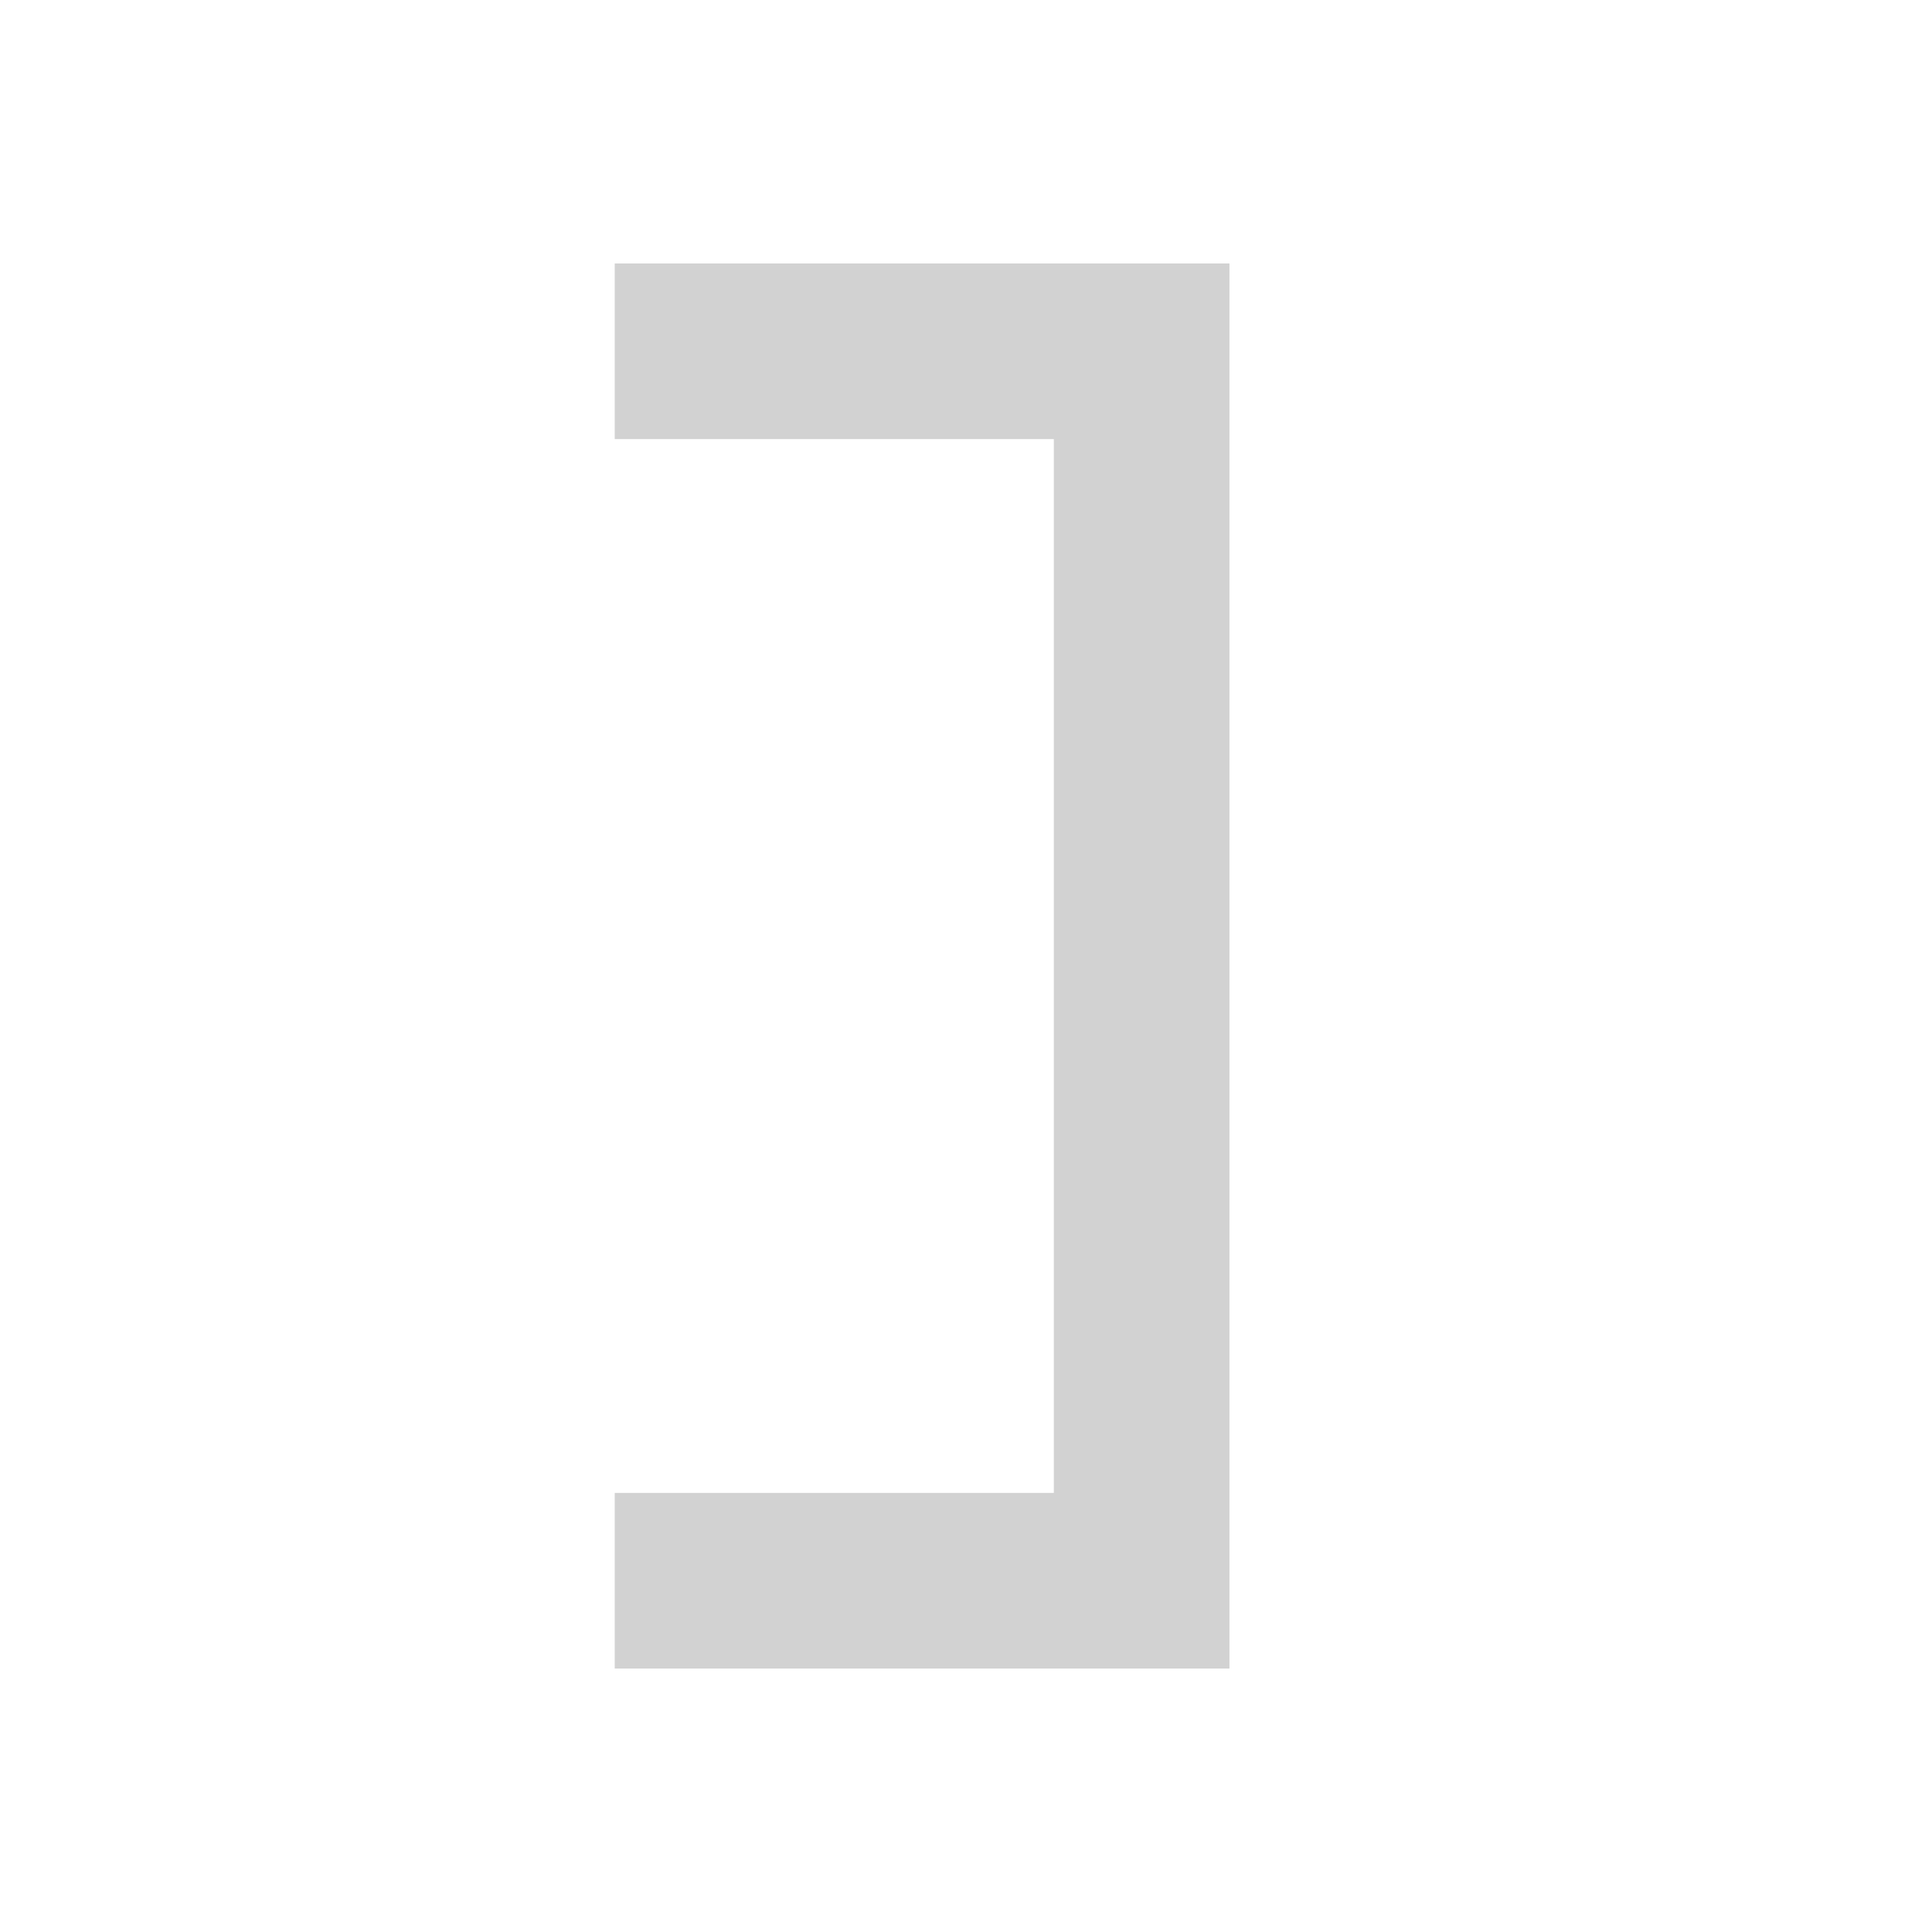
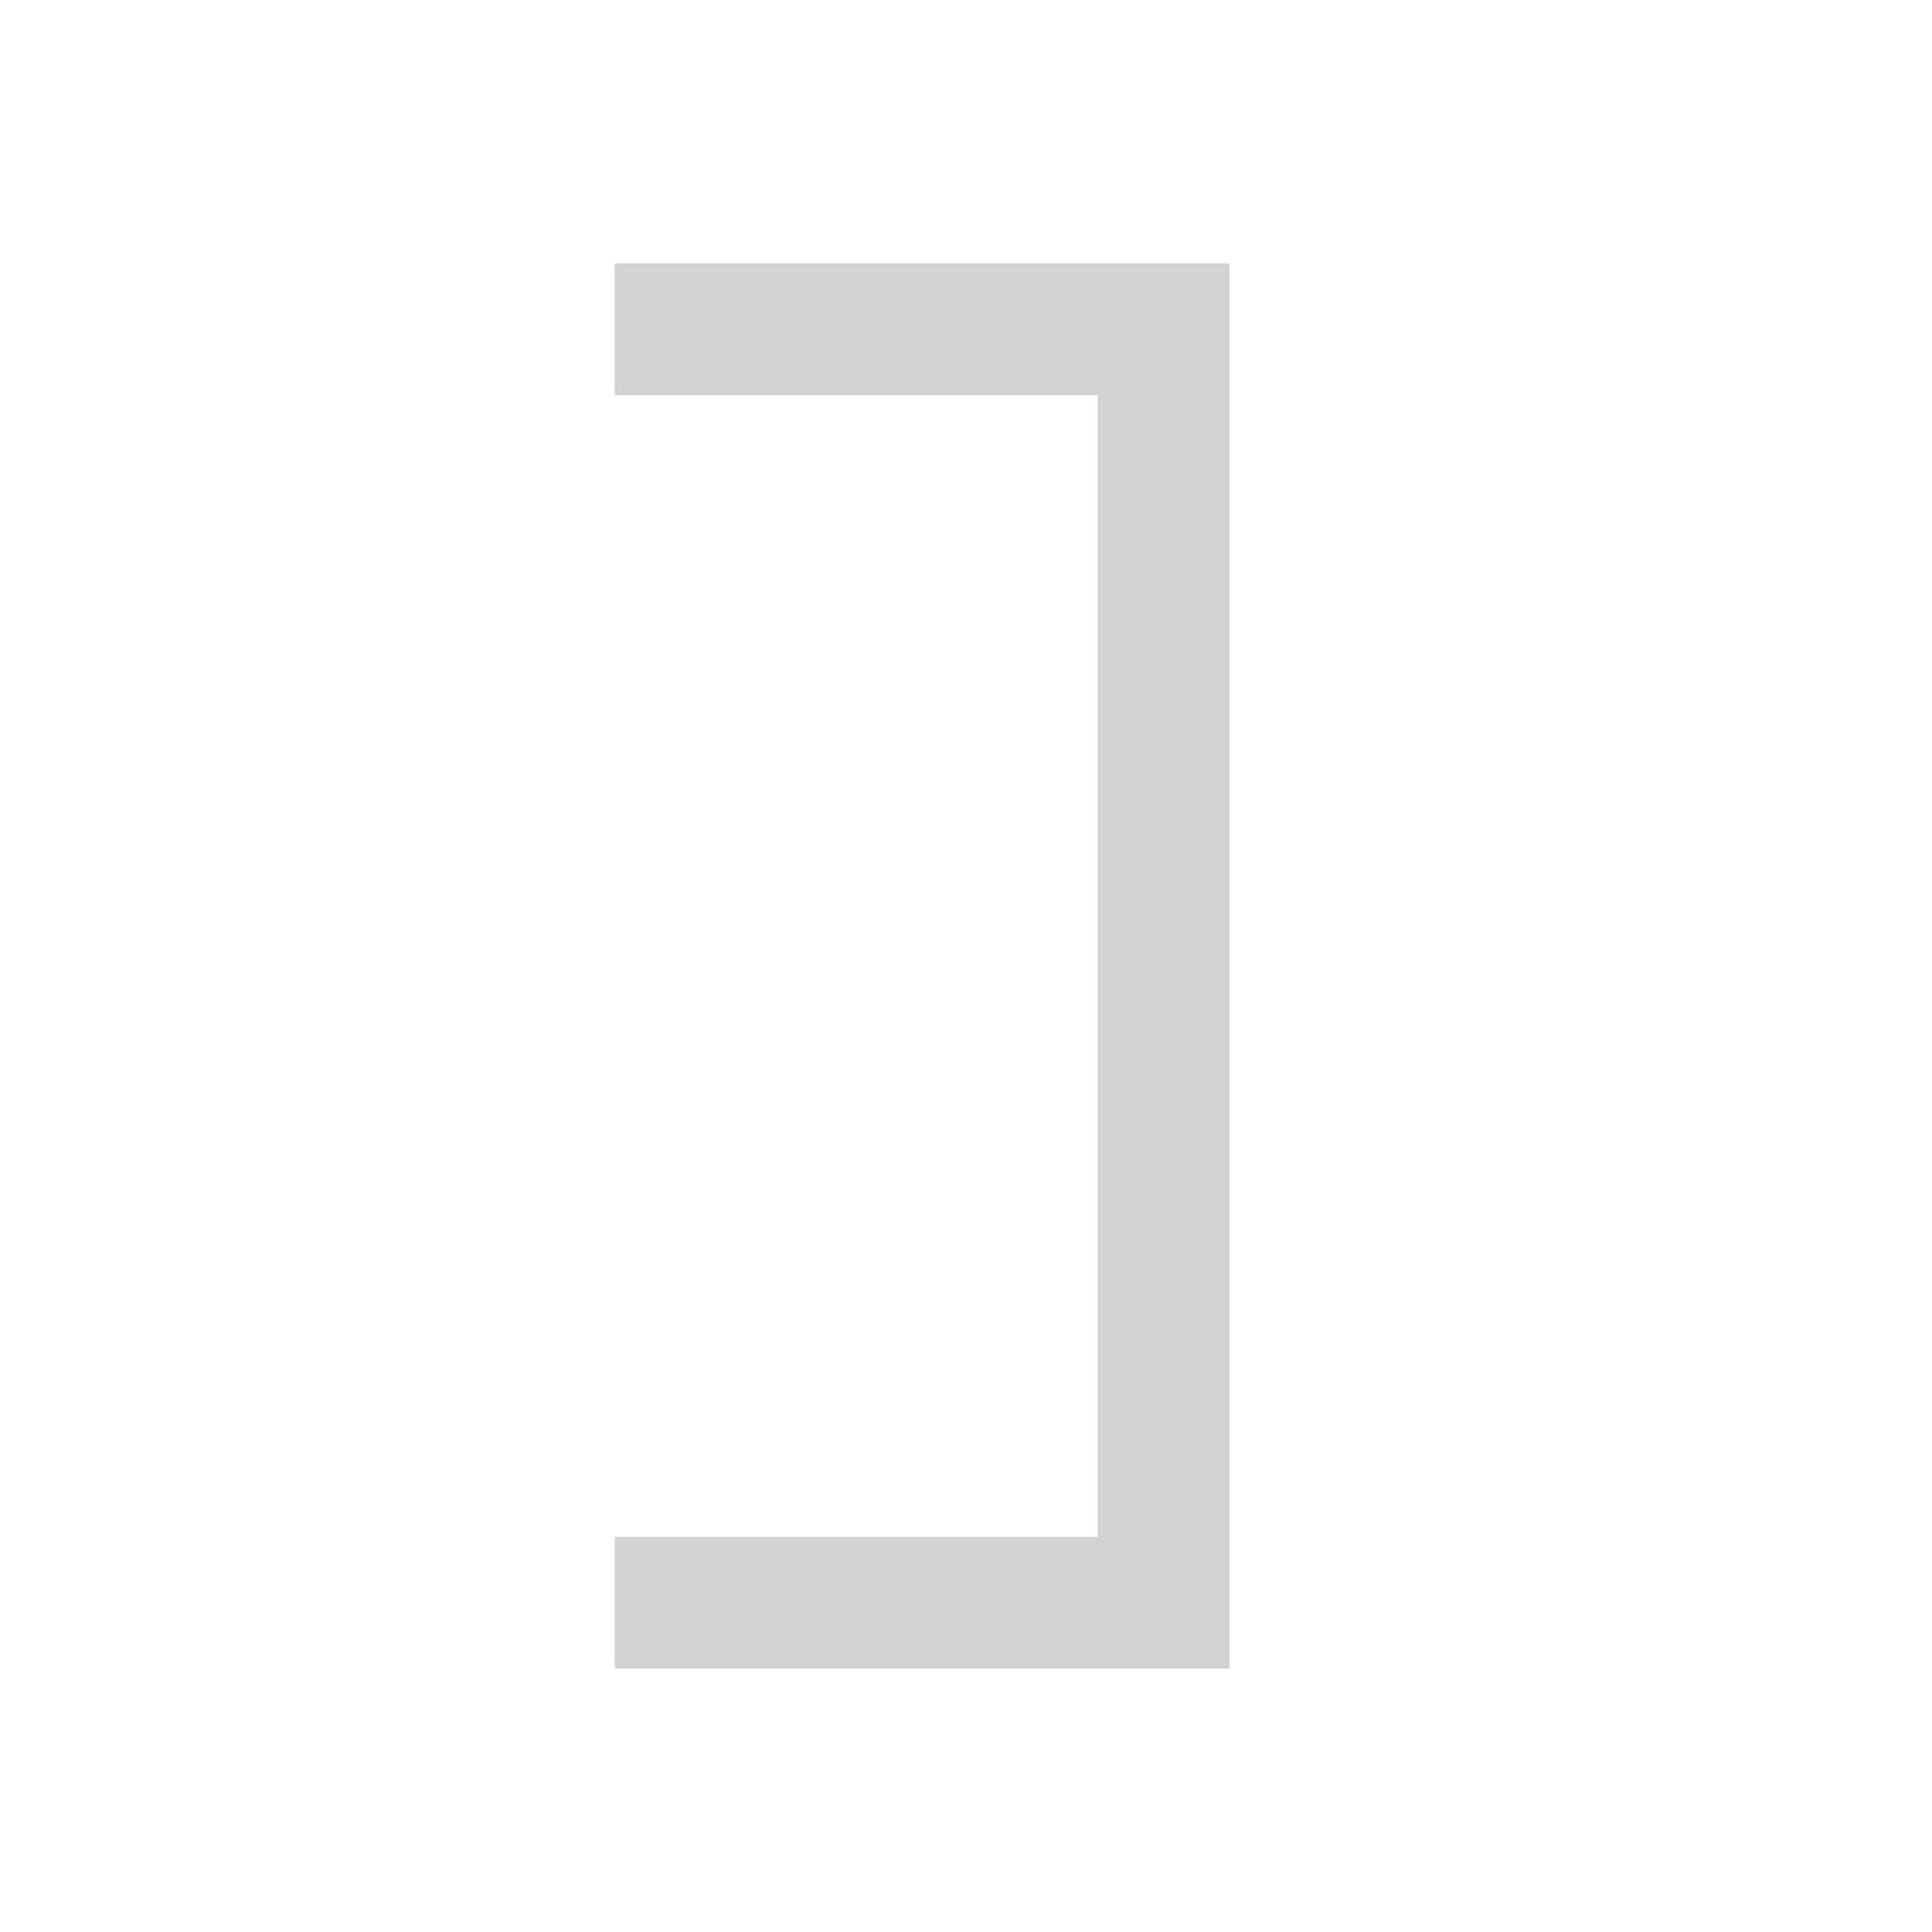
- <svg xmlns="http://www.w3.org/2000/svg" viewBox="0 0 22 22">
-   <path d="M7 3h7v16H7v-2h5V5H7z" fill="#d2d2d2" />
+ <svg xmlns="http://www.w3.org/2000/svg" version="1.1" viewBox="0 0 22 22">
+   <path d="m7 3h7v16h-7v-1.5h5.5v-13h-5.5z" fill="#d2d2d2" />
</svg>
